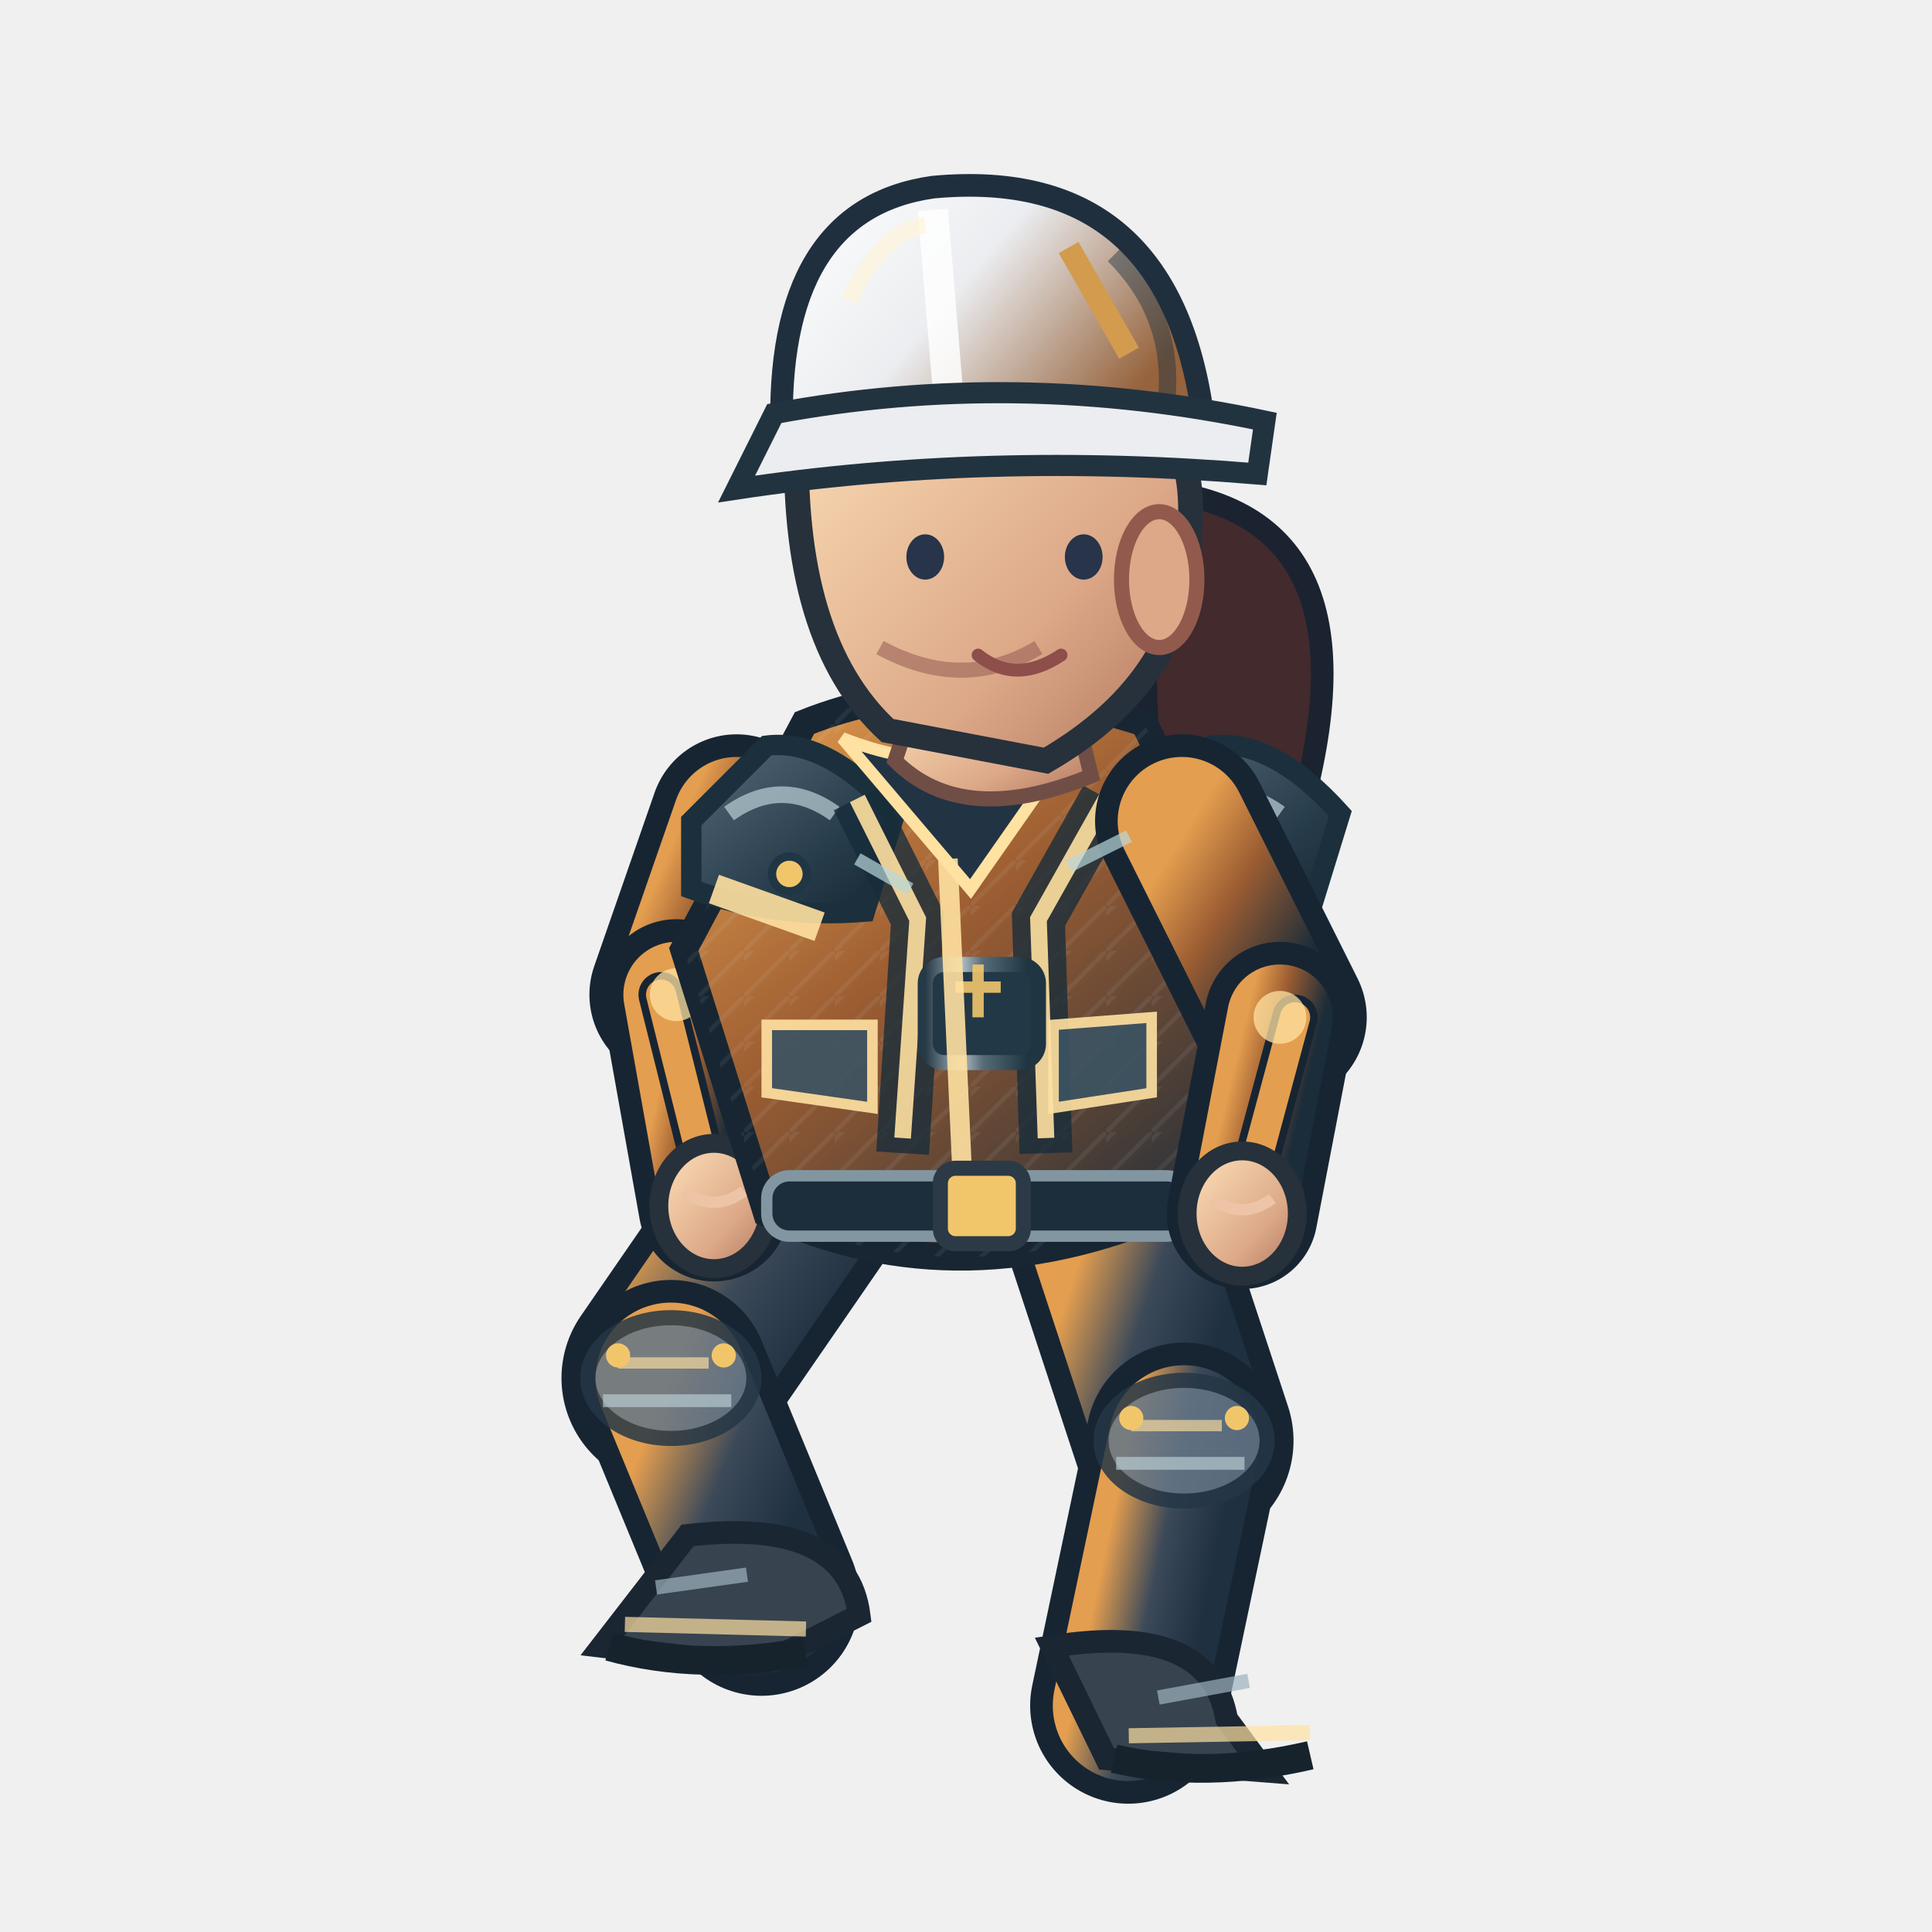
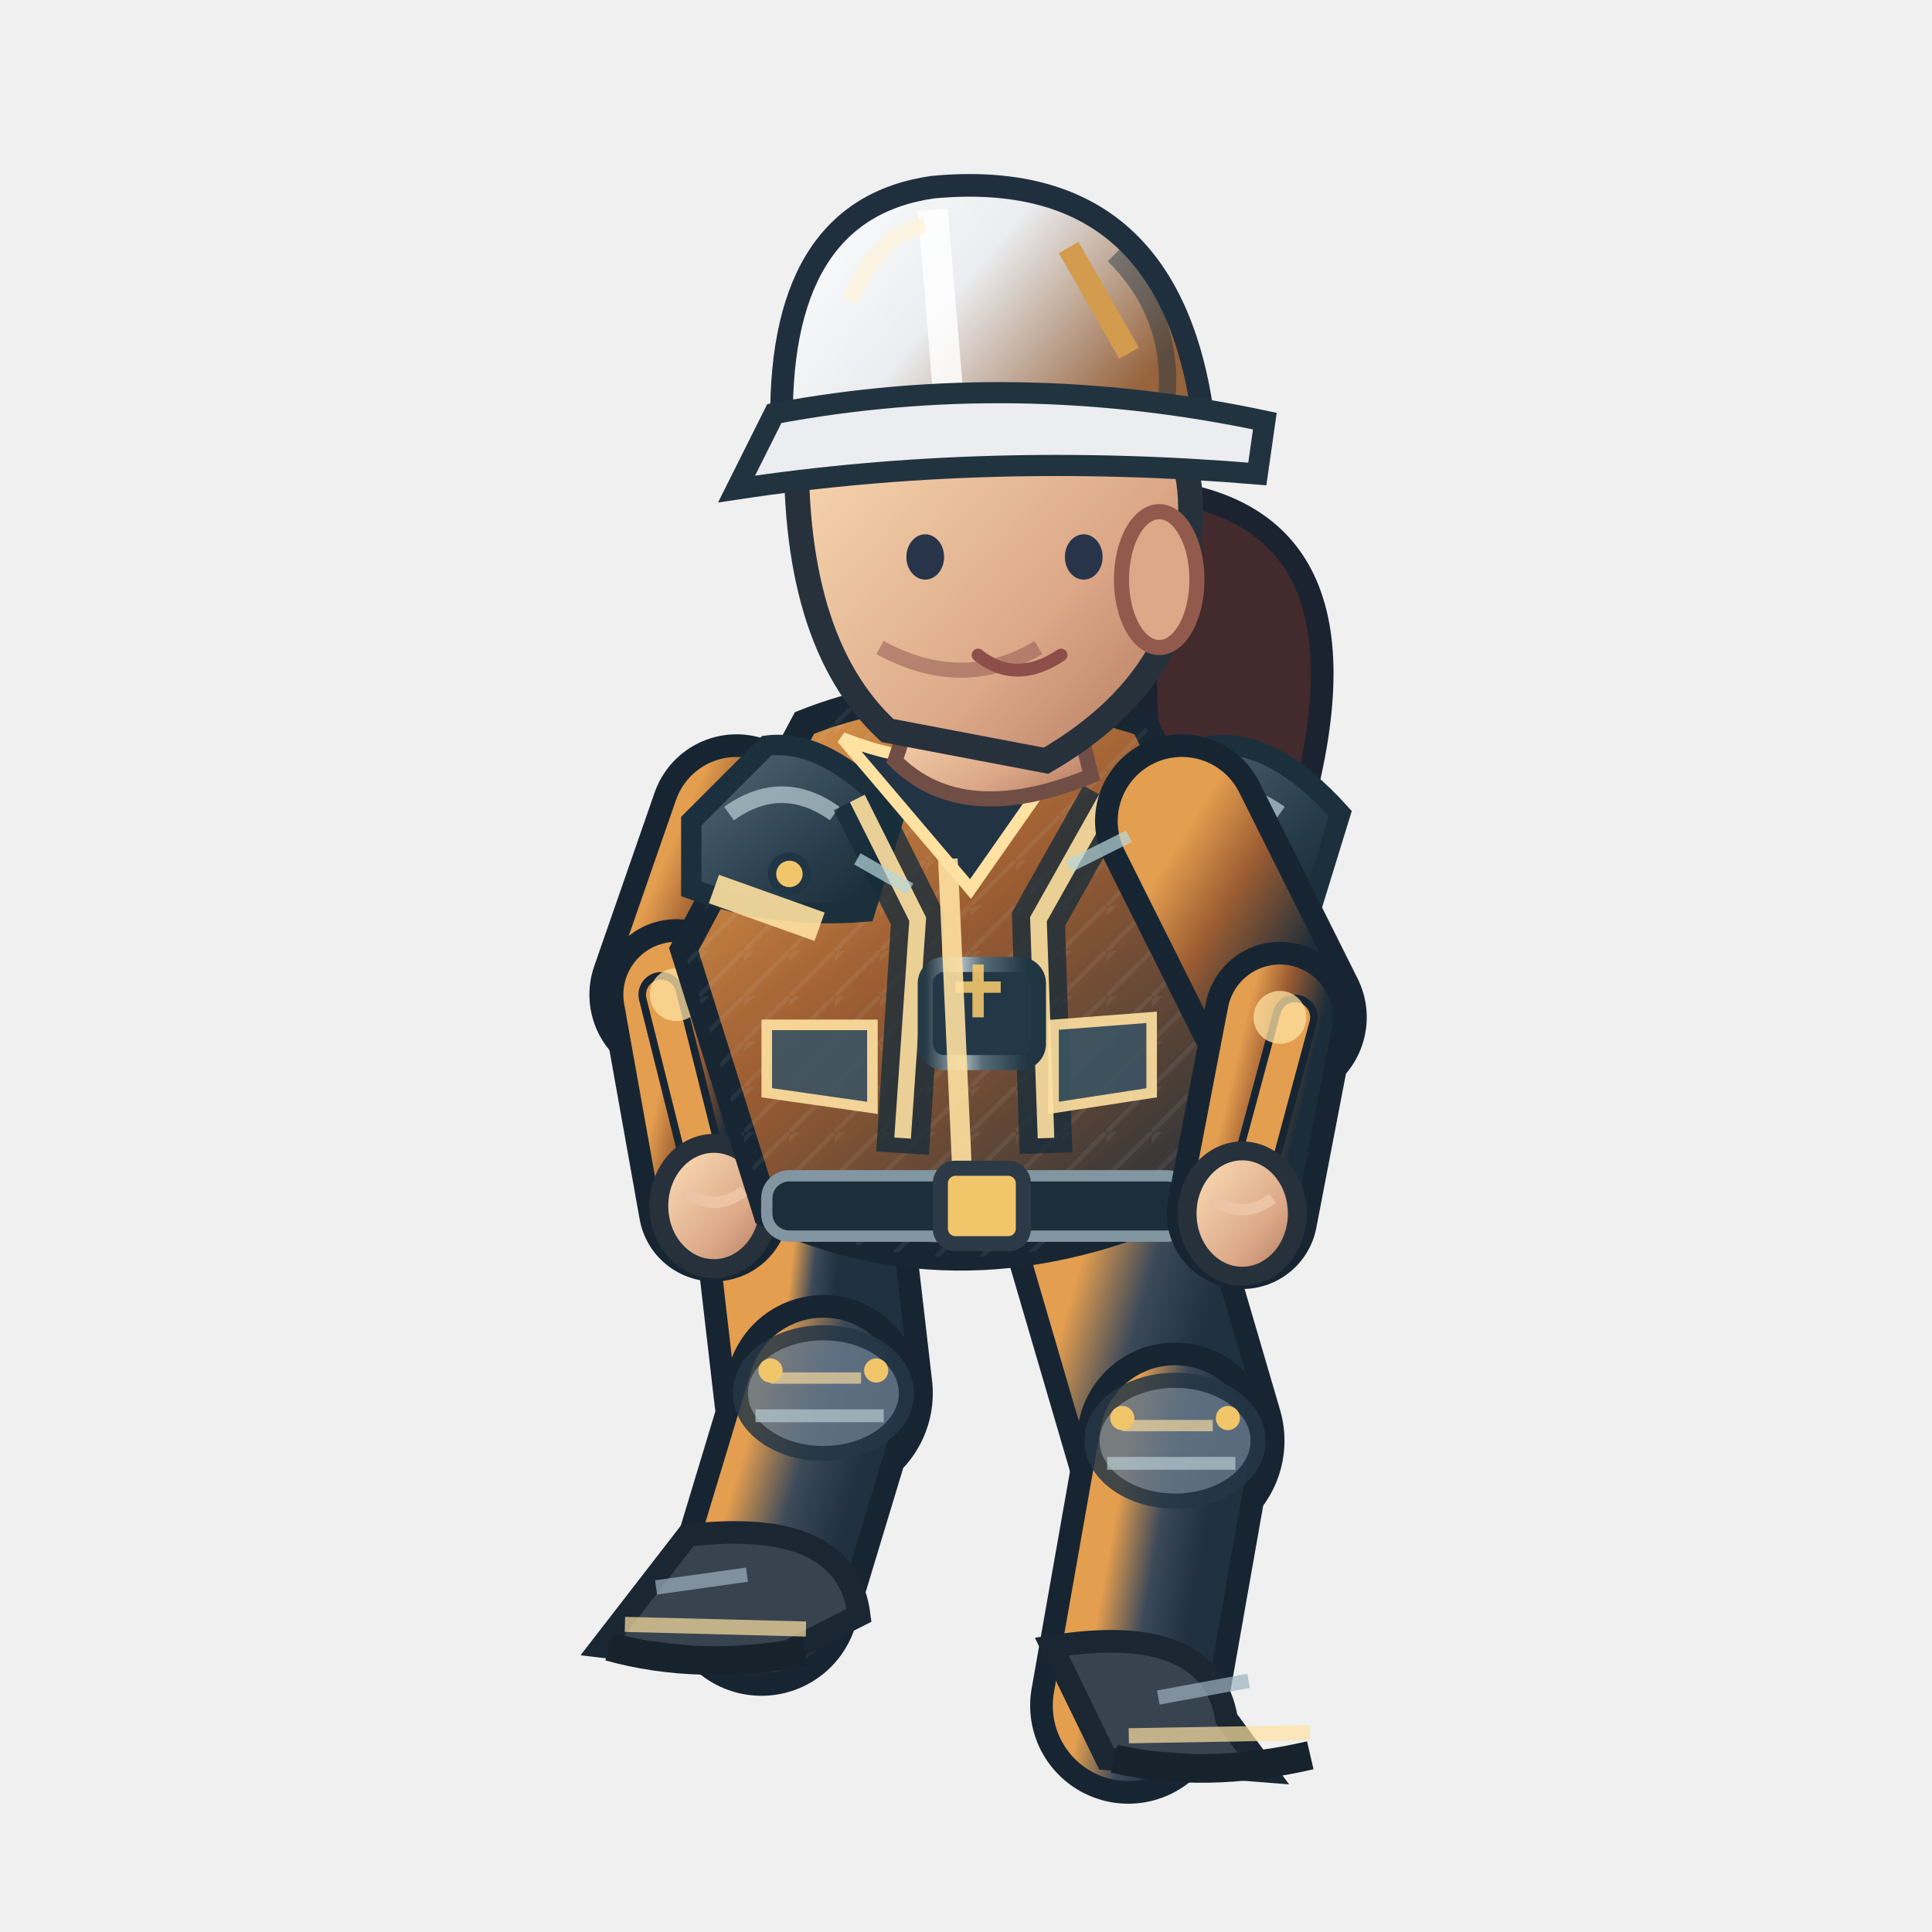
<svg xmlns="http://www.w3.org/2000/svg" width="256" height="256" viewBox="0 0 256 256">
  <defs>
    <linearGradient id="jacket" x1=".1" x2=".9" y1="0" y2="1">
      <stop offset="0" stop-color="#e49e4f" />
      <stop offset=".43" stop-color="#9c5d32" />
      <stop offset="1" stop-color="#1b2c3a" />
    </linearGradient>
    <linearGradient id="helmet" x1="0" x2="1" y1="0" y2=".5">
      <stop offset="0" stop-color="#ffffff" />
      <stop offset=".5" stop-color="#ebedf0" />
      <stop offset="1" stop-color="#96633c" />
    </linearGradient>
    <linearGradient id="skin" x1="0" x2="1" y1="0" y2="1">
      <stop offset="0" stop-color="#ffe4bb" />
      <stop offset=".65" stop-color="#dca888" />
      <stop offset="1" stop-color="#af745b" />
    </linearGradient>
    <linearGradient id="pant" x1="0" x2="1" y1="0" y2="1">
      <stop offset="0" stop-color="#e49e4f" />
      <stop offset=".5" stop-color="#3b4959" />
      <stop offset="1" stop-color="#1f3040" />
    </linearGradient>
    <linearGradient id="reinforced" x1="0" x2=".95" y1="0" y2="1">
      <stop offset="0" stop-color="#81949e" />
      <stop offset=".20" stop-color="#475b6b" />
      <stop offset=".68" stop-color="#263b49" />
      <stop offset="1" stop-color="#172834" />
    </linearGradient>
    <linearGradient id="metalEdge" x1="0" x2="1" y1="0" y2="0">
      <stop offset="0" stop-color="#263946" />
      <stop offset=".33" stop-color="#a9bac0" />
      <stop offset=".51" stop-color="#566b78" />
      <stop offset=".90" stop-color="#1f3542" />
    </linearGradient>
    <pattern id="workwearWeave" width="6" height="6" patternUnits="userSpaceOnUse">
      <path d="M 0 6 L 6 0 M -1 2 L 2 -1" fill="none" stroke="#d4e1e2" stroke-opacity=".105" stroke-width=".6" />
    </pattern>
  </defs>
  <path d="M 151 64.8 Q 184 66.8 172 108.8 Q 161 121.8 152 96.8Z" fill="#422a2d" stroke="#1b2330" stroke-width="3" />
-   <path d="M 106.0 157.8 L 88.9 182.6" fill="none" stroke="#172533" stroke-width="29" stroke-linecap="round" />
-   <path d="M 106.0 157.8 L 88.9 182.6" fill="none" stroke="url(#pant)" stroke-width="23" stroke-linecap="round" />
-   <path d="M 88.9 182.6 L 100.9 211.7" fill="none" stroke="#172533" stroke-width="26" stroke-linecap="round" />
-   <path d="M 88.9 182.6 L 100.9 211.7" fill="none" stroke="url(#pant)" stroke-width="20" stroke-linecap="round" />
-   <ellipse cx="88.9" cy="182.6" rx="11" ry="8" fill="#647687" stroke="#253645" stroke-width="2" opacity=".85" />
-   <path d="M 81.9 180.6 l 12 0" stroke="#ffe1a1" stroke-width="1.5" opacity=".65" />
-   <path d="M 79.9 185.6 l 17 0" stroke="#b7cbd0" stroke-width="1.7" opacity=".7" />
-   <circle cx="81.9" cy="179.6" r="1.6" fill="#f1c66b" />
-   <circle cx="95.9" cy="179.6" r="1.6" fill="#f1c66b" />
+   <path d="M 106.0 157.8 L 109.1 184.6" fill="none" stroke="#172533" stroke-width="29" stroke-linecap="round" />
+   <path d="M 106.0 157.8 L 109.1 184.6" fill="none" stroke="url(#pant)" stroke-width="23" stroke-linecap="round" />
+   <path d="M 109.1 184.6 L 100.9 211.7" fill="none" stroke="#172533" stroke-width="26" stroke-linecap="round" />
+   <path d="M 109.1 184.6 L 100.9 211.7" fill="none" stroke="url(#pant)" stroke-width="20" stroke-linecap="round" />
+   <ellipse cx="109.1" cy="184.6" rx="11" ry="8" fill="#647687" stroke="#253645" stroke-width="2" opacity=".85" />
+   <path d="M 102.1 182.6 l 12 0" stroke="#ffe1a1" stroke-width="1.5" opacity=".65" />
+   <path d="M 100.1 187.6 l 17 0" stroke="#b7cbd0" stroke-width="1.7" opacity=".7" />
+   <circle cx="102.1" cy="181.6" r="1.6" fill="#f1c66b" />
+   <circle cx="116.1" cy="181.6" r="1.6" fill="#f1c66b" />
  <g transform="rotate(1.47 100.86 211.68)">
    <path d="M 90.9 203.7 Q 111.9 200.7 113.9 213.7 L 100.9 220.7 L 79.9 218.7Z" fill="#37434f" stroke="#1b2633" stroke-width="3" />
    <path d="M 82.9 215.7 l 24 0" stroke="#ffe1a1" stroke-width="2" opacity=".7" />
    <path d="M 80.9 218.7 q 12 3 26 0" stroke="#16232d" stroke-width="3.8" fill="none" />
    <path d="M 86.9 210.7 l 12 -2" stroke="#9cb2bd" stroke-width="1.9" opacity=".7" />
  </g>
-   <path d="M 146.0 157.8 L 156.9 190.9" fill="none" stroke="#172533" stroke-width="29" stroke-linecap="round" />
-   <path d="M 146.0 157.8 L 156.9 190.9" fill="none" stroke="url(#pant)" stroke-width="23" stroke-linecap="round" />
-   <path d="M 156.9 190.9 L 149.5 226.0" fill="none" stroke="#172533" stroke-width="26" stroke-linecap="round" />
-   <path d="M 156.9 190.9 L 149.5 226.0" fill="none" stroke="url(#pant)" stroke-width="20" stroke-linecap="round" />
-   <ellipse cx="156.9" cy="190.9" rx="11" ry="8" fill="#647687" stroke="#253645" stroke-width="2" opacity=".85" />
-   <path d="M 149.9 188.9 l 12 0" stroke="#ffe1a1" stroke-width="1.5" opacity=".65" />
-   <path d="M 147.9 193.9 l 17 0" stroke="#b7cbd0" stroke-width="1.7" opacity=".7" />
-   <circle cx="149.9" cy="187.9" r="1.6" fill="#f1c66b" />
-   <circle cx="163.9" cy="187.9" r="1.6" fill="#f1c66b" />
+   <path d="M 146.0 157.8 L 155.7 190.9" fill="none" stroke="#172533" stroke-width="29" stroke-linecap="round" />
+   <path d="M 146.0 157.8 L 155.7 190.9" fill="none" stroke="url(#pant)" stroke-width="23" stroke-linecap="round" />
+   <path d="M 155.7 190.9 L 149.5 226.0" fill="none" stroke="#172533" stroke-width="26" stroke-linecap="round" />
+   <path d="M 155.7 190.9 L 149.5 226.0" fill="none" stroke="url(#pant)" stroke-width="20" stroke-linecap="round" />
+   <ellipse cx="155.7" cy="190.9" rx="11" ry="8" fill="#647687" stroke="#253645" stroke-width="2" opacity=".85" />
+   <path d="M 148.7 188.9 l 12 0" stroke="#ffe1a1" stroke-width="1.5" opacity=".65" />
+   <path d="M 146.7 193.9 l 17 0" stroke="#b7cbd0" stroke-width="1.7" opacity=".7" />
+   <circle cx="148.7" cy="187.9" r="1.6" fill="#f1c66b" />
+   <circle cx="162.7" cy="187.9" r="1.6" fill="#f1c66b" />
  <g transform="rotate(-0.99 149.47 226.00)">
    <path d="M 139.5 218.0 Q 160.5 215.0 162.5 228.0 L 167.5 235.0 L 146.5 233.0Z" fill="#37434f" stroke="#1b2633" stroke-width="3" />
    <path d="M 149.5 230.0 l 24 0" stroke="#ffe1a1" stroke-width="2" opacity=".7" />
    <path d="M 147.5 233.0 q 12 3 26 0" stroke="#16232d" stroke-width="3.8" fill="none" />
    <path d="M 153.5 225.0 l 12 -2" stroke="#9cb2bd" stroke-width="1.9" opacity=".7" />
  </g>
  <g transform="translate(2.60,0)">
    <path d="M 95.0 108.8 L 87.0 131.8" fill="none" stroke="#172533" stroke-width="23" stroke-linecap="round" />
    <path d="M 95.0 108.8 L 87.0 131.8" fill="none" stroke="url(#jacket)" stroke-width="17" stroke-linecap="round" />
    <path d="M 87.0 131.8 L 92.0 159.8" fill="none" stroke="#172533" stroke-width="20" stroke-linecap="round" />
    <path d="M 87.0 131.8 L 92.0 159.8" fill="none" stroke="url(#jacket)" stroke-width="14" stroke-linecap="round" />
    <path d="M 85.0 131.8 L 92.0 159.8" fill="none" stroke="#172533" stroke-width="6" stroke-linecap="round" />
    <path d="M 85.0 131.8 L 92.0 159.8" fill="none" stroke="#e49e4f" stroke-width="4" stroke-linecap="round" />
    <circle cx="87.0" cy="131.8" r="3.5" fill="#ffe1a1" opacity=".75" />
    <ellipse cx="92.0" cy="159.8" rx="7.3" ry="8.3" fill="url(#skin)" stroke="#26313b" stroke-width="2.5" />
    <path d="M 88.0 157.8 q 4 3 8 0" fill="none" stroke="#edc5a6" stroke-width="1.5" />
    <path d="M 104 95.8 Q 124 87.8 149 95.8 L 164 126.8 L 154 159.8 Q 125 172.8 99 160.8 L 88 125.8Z" fill="url(#jacket)" stroke="#172632" stroke-width="3.6" />
    <path d="M 104 95.8 Q 124 87.8 149 95.8 L 164 126.8 L 154 159.8 Q 125 172.8 99 160.8 L 88 125.8Z" fill="url(#workwearWeave)" opacity=".74" />
    <path d="M 89 108.8 L 99 98.8 Q 107 97.8 116 107.8 L 112 120.8 Q 100 121.8 89 117.8Z" fill="url(#reinforced)" stroke="#1b303c" stroke-width="2.7" />
    <path d="M 94 107.8 q 7 -5 14 0" stroke="#b8ccd2" stroke-width="2.2" stroke-opacity=".72" fill="none" />
    <circle cx="102" cy="115.8" r="2.3" fill="#f1c66b" stroke="#213645" stroke-width="1.1" />
    <path d="M 148 108.8 L 158 98.8 Q 166 97.8 175 107.8 L 171 120.8 Q 159 121.8 148 117.8Z" fill="url(#reinforced)" stroke="#1b303c" stroke-width="2.7" />
    <path d="M 153 107.8 q 7 -5 14 0" stroke="#b8ccd2" stroke-width="2.2" stroke-opacity=".72" fill="none" />
    <circle cx="161" cy="115.8" r="2.3" fill="#f1c66b" stroke="#213645" stroke-width="1.1" />
    <path d="M 111 105.8 L 119 121.8 L 117 152.8 M 144 105.8 L 135 121.8 L 136 152.8" stroke="#162c3a" stroke-width="7" opacity=".78" fill="none" />
    <path d="M 111 105.8 L 119 121.8 L 117 150.8 M 144 105.8 L 135 121.8 L 136 150.8" stroke="#ffe1a1" stroke-width="2.2" opacity=".9" fill="none" />
    <rect x="120" y="127.8" width="15" height="13" rx="2.5" fill="#233847" stroke="url(#metalEdge)" stroke-width="2" />
    <path d="M 124 130.8 h 6 m -3 -3 v 7" stroke="#f1c66b" stroke-width="1.5" opacity=".9" />
    <path d="M 109 97.8 Q 124 103.8 140 97.8 L 126 117.8Z" fill="#223344" stroke="#ffe1a1" stroke-width="1.6" />
    <path d="M 123 113.8 L 125 157.8" stroke="#ffe1a1" stroke-width="2.6" opacity=".9" />
    <path d="M 92 117.8 L 106 122.8 M 151 120.8 L 162 118.8" stroke="#ffe1a1" stroke-width="4" opacity=".9" />
    <rect x="99" y="155.8" width="56" height="8" rx="3" fill="#1c2d3b" stroke="#8296a2" stroke-width="1.5" />
    <rect x="122" y="154.8" width="11" height="10" rx="2" fill="#f1c66b" stroke="#2b3a46" stroke-width="2" />
    <path d="M 99 135.8 l 14 0 l 0 11 l -14 -2 Z M 137 135.8 l 13 -1 l 0 10 l -13 2 Z" fill="#3b5363" stroke="#ffe1a1" stroke-width="1.4" opacity=".9" />
    <path d="M 119 91.8 L 139 90.8 L 142 102.8 Q 125 109.8 116 100.8Z" fill="url(#skin)" stroke="#704e46" stroke-width="2" />
    <path d="M 103 56.8 Q 113 37.8 135 44.8 Q 157 50.8 155 70.8 Q 155 89.8 136 100.8 L 115 96.8 Q 102 84.8 103 56.8Z" fill="url(#skin)" stroke="#26313b" stroke-width="3.3" />
    <ellipse cx="151" cy="76.8" rx="5" ry="9" fill="#dca888" stroke="#925a4d" stroke-width="2" />
    <path d="M 135 85.8 q -10 6 -21 0" fill="none" stroke="#9a6257" stroke-width="2" opacity=".6" />
    <ellipse cx="120" cy="73.8" rx="2.5" ry="3" fill="#283449" />
    <ellipse cx="141" cy="73.8" rx="2.5" ry="3" fill="#283449" />
    <path d="M 127 86.8 q 5 4 11 0" fill="none" stroke="#8e4e49" stroke-width="1.7" stroke-linecap="round" />
    <path d="M 101 57.8 Q 100 27.8 121 24.8 Q 153 21.8 157 56.8Z" fill="url(#helmet)" stroke="#202f3e" stroke-width="3" />
    <path d="M 121 27.8 L 123 51.8" stroke="#ffffff" stroke-width="4" opacity=".83" />
    <path d="M 110 39.8 Q 114 30.8 120 29.8" stroke="#fff4d6" stroke-width="2.2" opacity=".63" fill="none" />
    <path d="M 145 33.8 q 8 8 7 19" stroke="#1a3040" stroke-width="2.3" opacity=".45" fill="none" />
    <circle cx="106" cy="57.8" r="2.4" fill="#304353" stroke="#f1c66b" stroke-width="1.2" />
    <circle cx="155" cy="57.8" r="2.4" fill="#304353" stroke="#f1c66b" stroke-width="1.2" />
    <path d="M 100 54.8 Q 132 48.8 165 55.8 L 164 62.8 Q 128 59.8 95 64.8Z" fill="#ebedf0" stroke="#223340" stroke-width="2.8" />
    <path d="M 139 32.8 l 8 14" stroke="#d29b4e" stroke-width="3" />
    <path d="M 154.0 108.8 L 167.0 134.8" fill="none" stroke="#172533" stroke-width="23" stroke-linecap="round" />
    <path d="M 154.0 108.8 L 167.0 134.8" fill="none" stroke="url(#jacket)" stroke-width="17" stroke-linecap="round" />
    <path d="M 167.0 134.8 L 162.0 160.8" fill="none" stroke="#172533" stroke-width="20" stroke-linecap="round" />
    <path d="M 167.0 134.8 L 162.0 160.8" fill="none" stroke="url(#jacket)" stroke-width="14" stroke-linecap="round" />
    <path d="M 169.0 134.8 L 162.0 160.8" fill="none" stroke="#172533" stroke-width="6" stroke-linecap="round" />
    <path d="M 169.0 134.8 L 162.0 160.8" fill="none" stroke="#e49e4f" stroke-width="4" stroke-linecap="round" />
    <circle cx="167.0" cy="134.8" r="3.5" fill="#ffe1a1" opacity=".75" />
    <ellipse cx="162.0" cy="160.8" rx="7.3" ry="8.3" fill="url(#skin)" stroke="#26313b" stroke-width="2.5" />
    <path d="M 158.0 158.8 q 4 3 8 0" fill="none" stroke="#edc5a6" stroke-width="1.5" />
    <path d="M 111 113.8 l 7 4 M 139 114.8 l 8 -4" stroke="#b8d7db" stroke-width="1.7" opacity=".7" />
  </g>
</svg>
